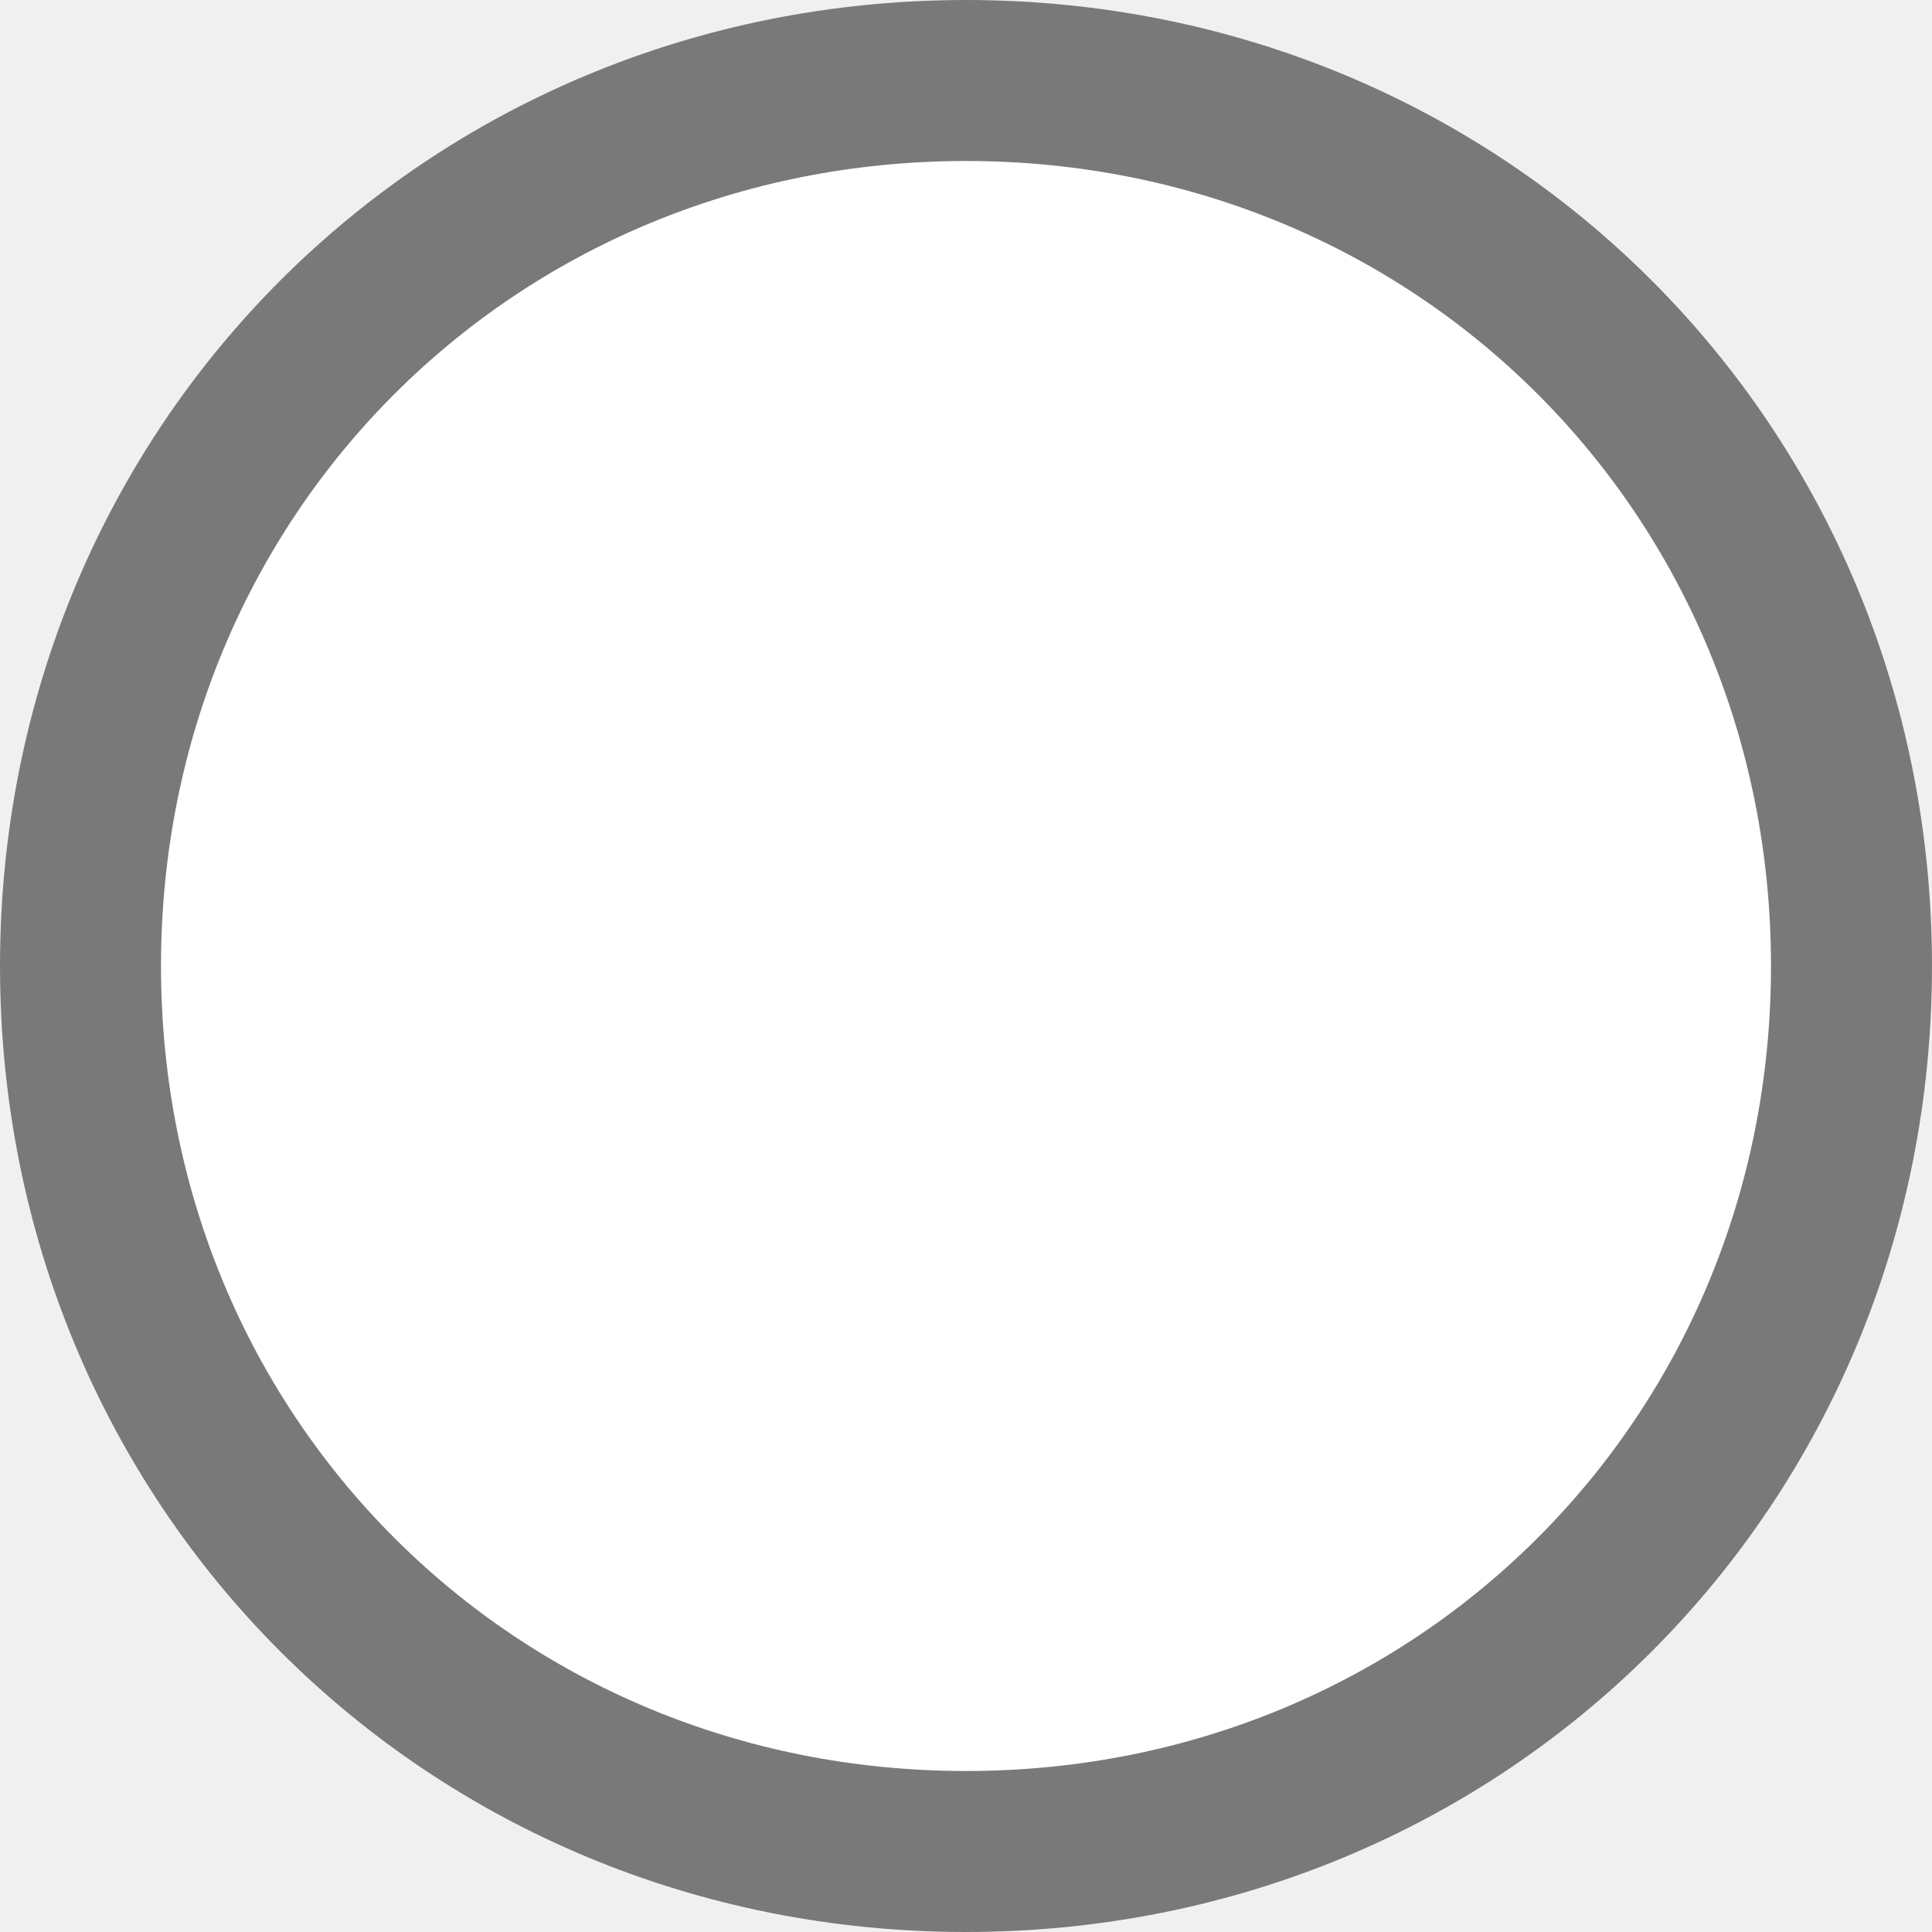
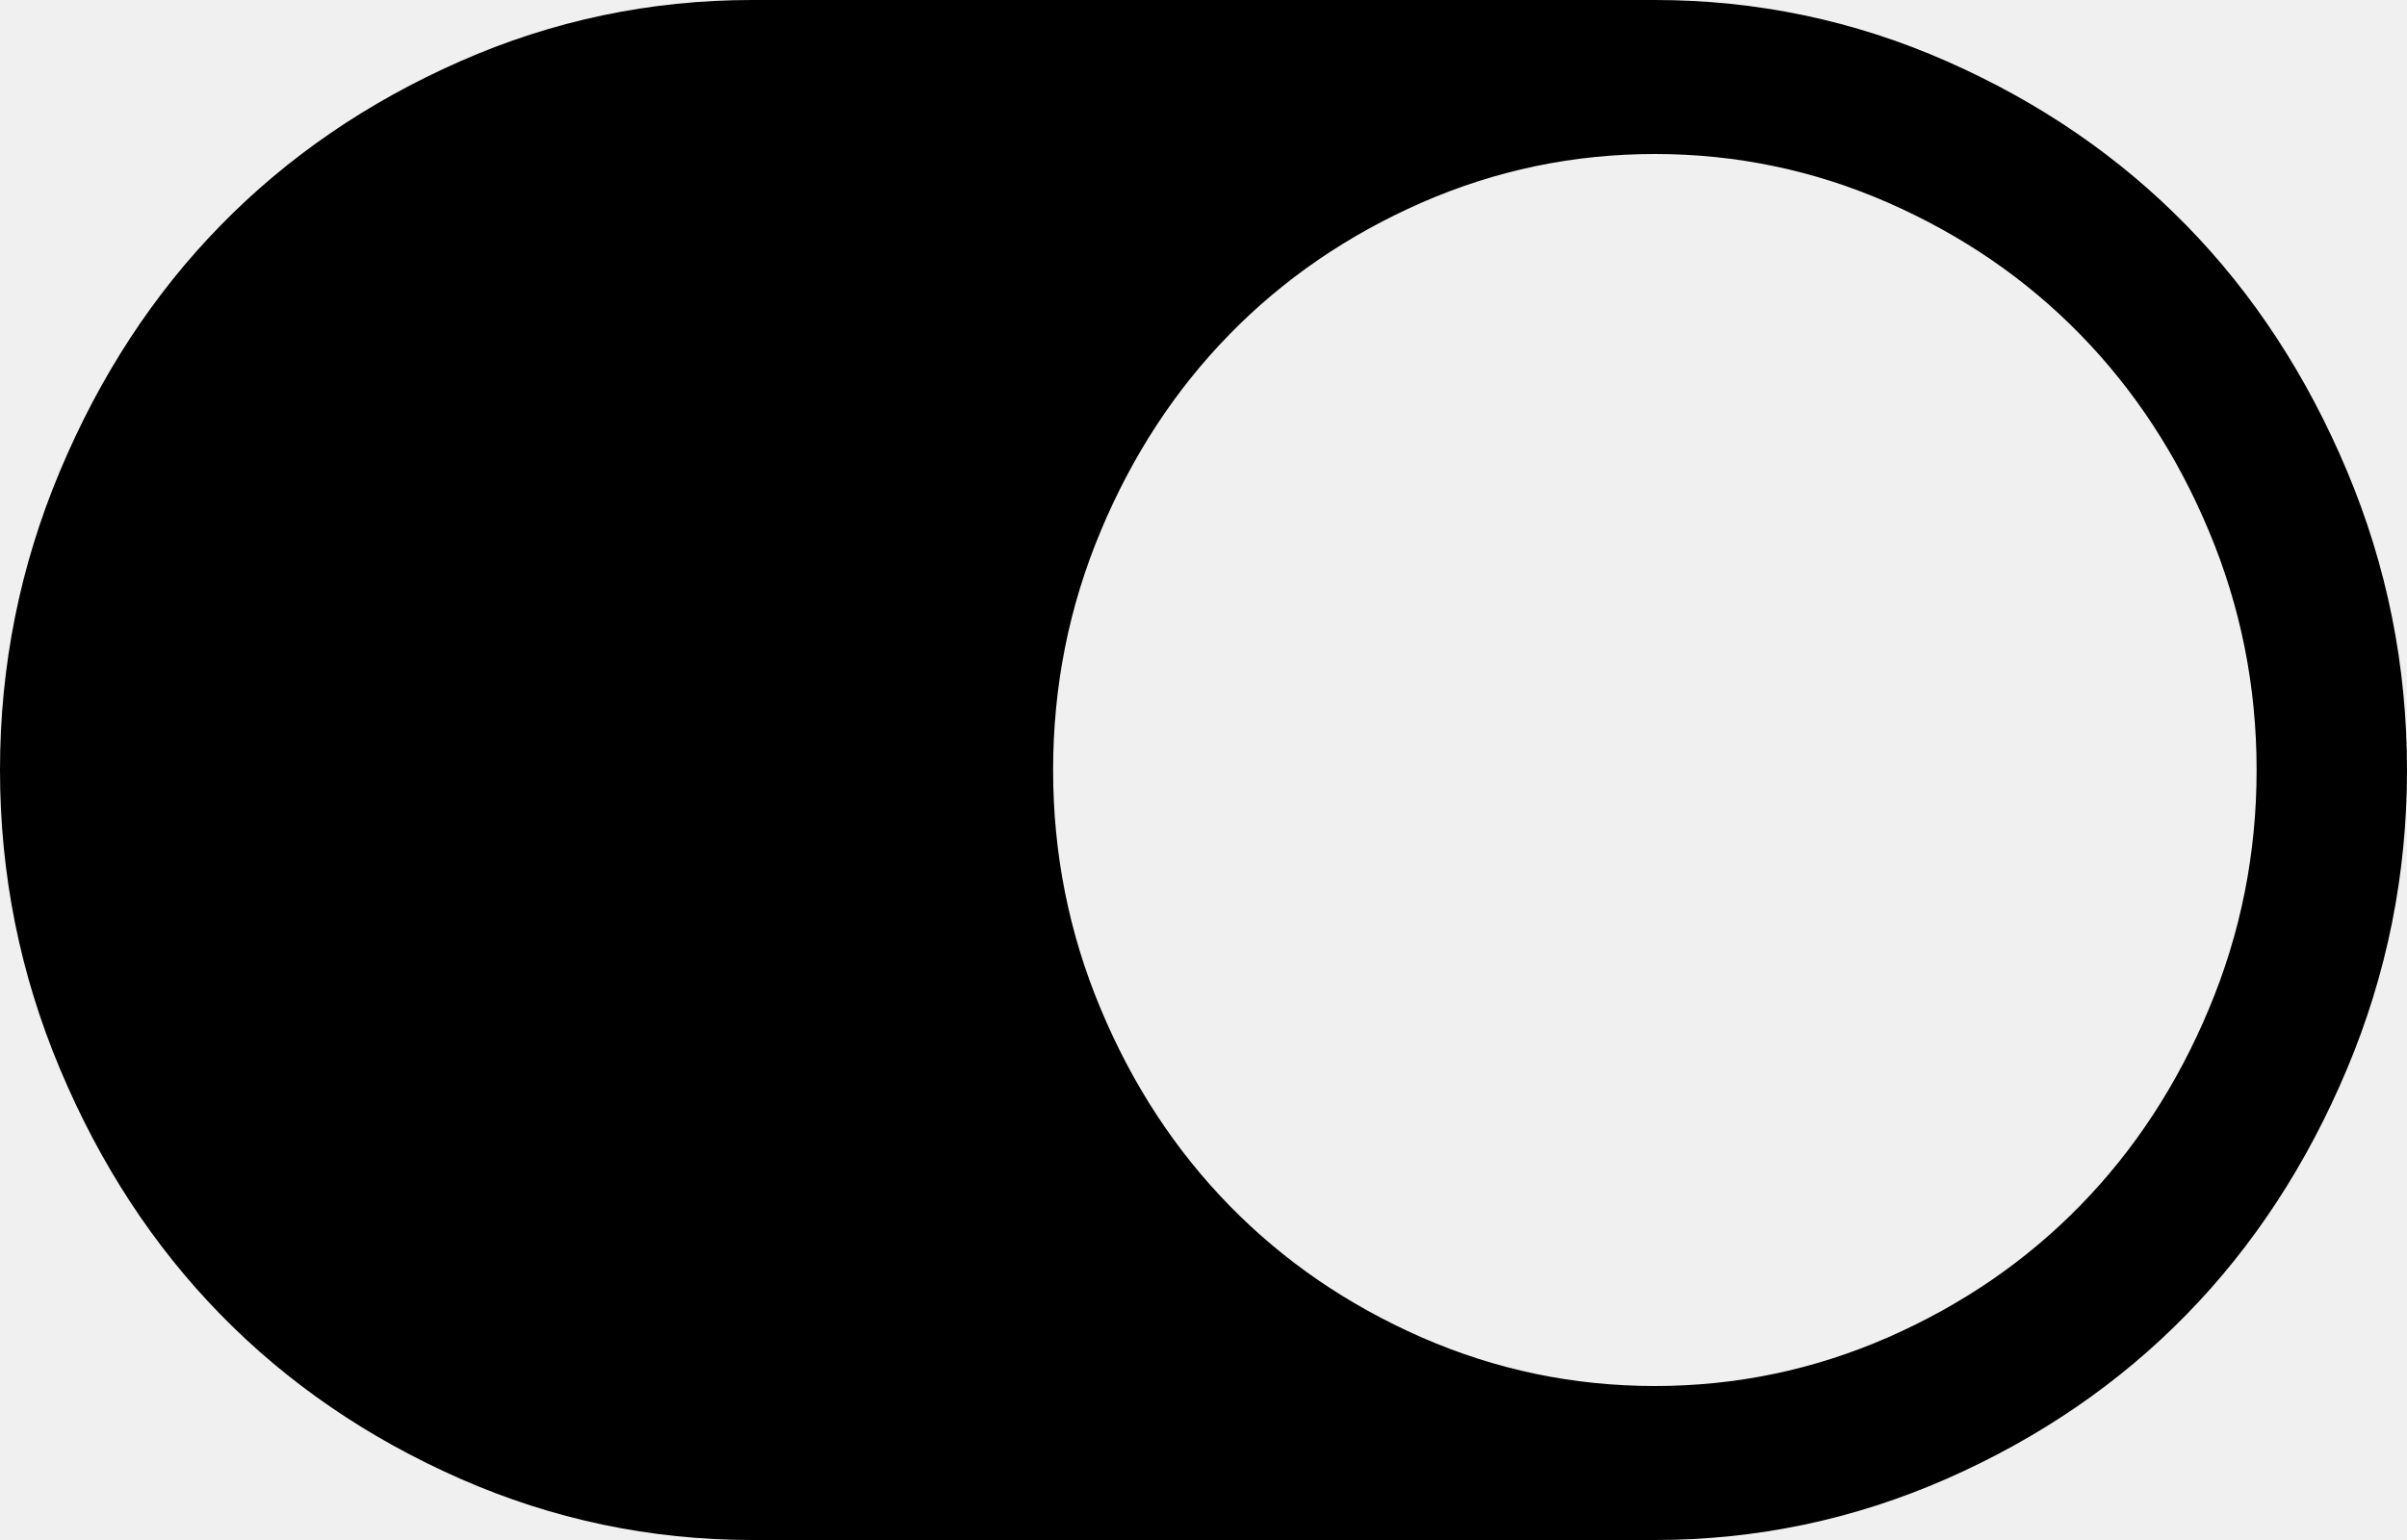
- <svg xmlns="http://www.w3.org/2000/svg" version="1.1" width="12px" height="12px" viewBox="320 1181  12 12">
-   <path d="M 326 1181  C 329.36 1181  332 1183.64  332 1187  C 332 1190.36  329.36 1193  326 1193  C 322.64 1193  320 1190.36  320 1187  C 320 1183.64  322.64 1181  326 1181  Z " fill-rule="nonzero" fill="#ffffff" stroke="none" />
-   <path d="M 326 1181.5  C 329.08 1181.5  331.5 1183.92  331.5 1187  C 331.5 1190.08  329.08 1192.5  326 1192.5  C 322.92 1192.5  320.5 1190.08  320.5 1187  C 320.5 1183.92  322.92 1181.5  326 1181.5  Z " stroke-width="1" stroke="#797979" fill="none" />
+ <svg xmlns="http://www.w3.org/2000/svg" version="1.1" width="25px" height="16px">
+   <g transform="matrix(1 0 0 1 -1095 -186 )">
+     <path d="M 0.623 11.106  C 0.208 10.119  0 9.083  0 8  C 0 6.917  0.208 5.881  0.623 4.894  C 1.038 3.906  1.593 3.056  2.289 2.344  C 2.985 1.631  3.815 1.062  4.779 0.637  C 5.743 0.212  6.755 0  7.812 0  L 17.188 0  C 18.245 0  19.257 0.212  20.221 0.637  C 21.185 1.062  22.015 1.631  22.711 2.344  C 23.407 3.056  23.962 3.906  24.377 4.894  C 24.792 5.881  25 6.917  25 8  C 25 9.083  24.792 10.119  24.377 11.106  C 23.962 12.094  23.407 12.944  22.711 13.656  C 22.015 14.369  21.185 14.938  20.221 15.363  C 19.257 15.787  18.245 16  17.188 16  L 7.812 16  C 6.755 16  5.743 15.787  4.779 15.363  C 3.815 14.938  2.985 14.369  2.289 13.656  C 1.593 12.944  1.038 12.094  0.623 11.106  Z M 14.764 13.894  C 15.533 14.231  16.341 14.4  17.188 14.4  C 18.034 14.4  18.842 14.231  19.611 13.894  C 20.38 13.556  21.045 13.1  21.606 12.525  C 22.168 11.95  22.614 11.269  22.943 10.481  C 23.273 9.694  23.438 8.867  23.438 8  C 23.438 7.133  23.273 6.306  22.943 5.519  C 22.614 4.731  22.168 4.05  21.606 3.475  C 21.045 2.9  20.38 2.444  19.611 2.106  C 18.842 1.769  18.034 1.6  17.188 1.6  C 16.341 1.6  15.533 1.769  14.764 2.106  C 13.995 2.444  13.33 2.9  12.769 3.475  C 12.207 4.05  11.761 4.731  11.432 5.519  C 11.102 6.306  10.938 7.133  10.938 8  C 10.938 8.867  11.102 9.694  11.432 10.481  C 11.761 11.269  12.207 11.95  12.769 12.525  C 13.33 13.1  13.995 13.556  14.764 13.894  Z " fill-rule="nonzero" fill="#000000" stroke="none" transform="matrix(1 0 0 1 1095 186 )" />
+   </g>
</svg>
